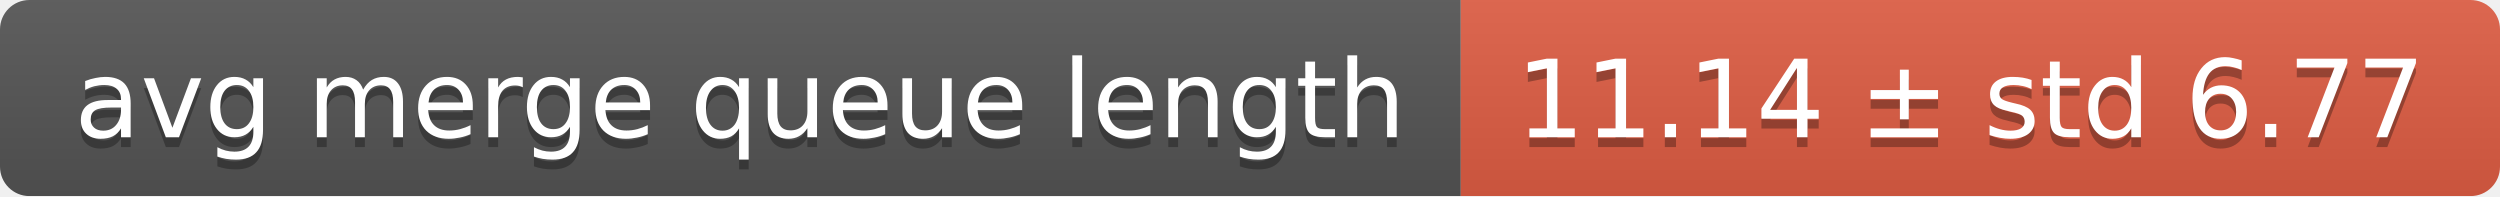
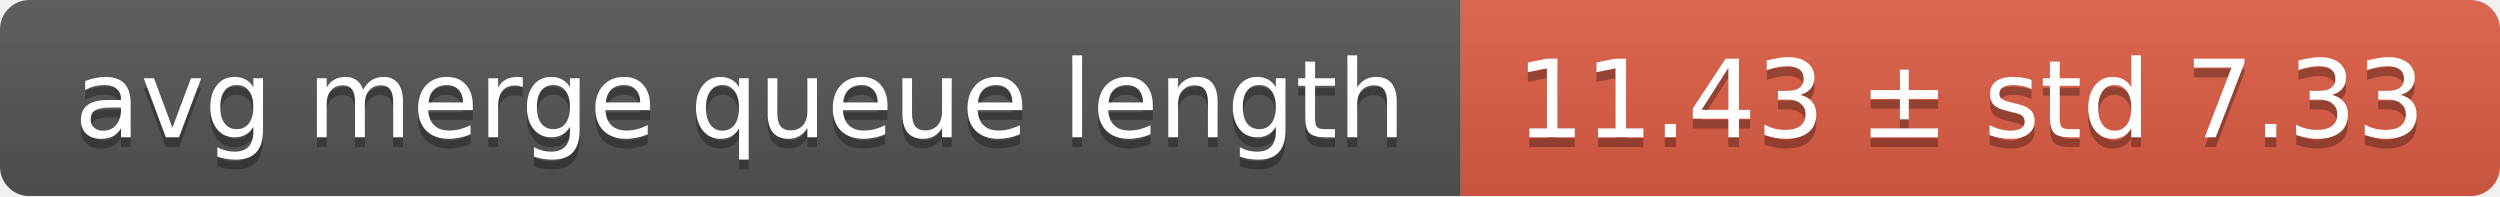
<svg xmlns="http://www.w3.org/2000/svg" width="255" height="20">
  <linearGradient id="smooth" x2="0" y2="100%">
    <stop offset="0" stop-color="#bbb" stop-opacity=".1" />
    <stop offset="1" stop-opacity=".1" />
  </linearGradient>
  <mask id="round">
    <rect width="255" height="20" rx="3" fill="#fff" />
  </mask>
  <g mask="url(#round)">
    <rect width="149" height="20" fill="#555" />
    <rect x="149" width="106" height="20" fill="#e05d44" />
    <rect width="255" height="20" fill="url(#smooth)" />
  </g>
  <g fill="#fff" text-anchor="middle" font-family="DejaVu Sans,Verdana,Geneva,sans-serif" font-size="11">
    <text x="75.5" y="15" fill="#010101" fill-opacity=".3">avg merge queue length</text>
    <text x="75.5" y="14">avg merge queue length</text>
-     <text x="201" y="15" fill="#010101" fill-opacity=".3">11.14 ± std 6.77</text>
-     <text x="201" y="14">11.14 ± std 6.77</text>
+     <text x="201" y="15" fill="#010101" fill-opacity=".3">11.43 ± std 7.33</text>
+     <text x="201" y="14">11.43 ± std 7.33</text>
  </g>
</svg>
